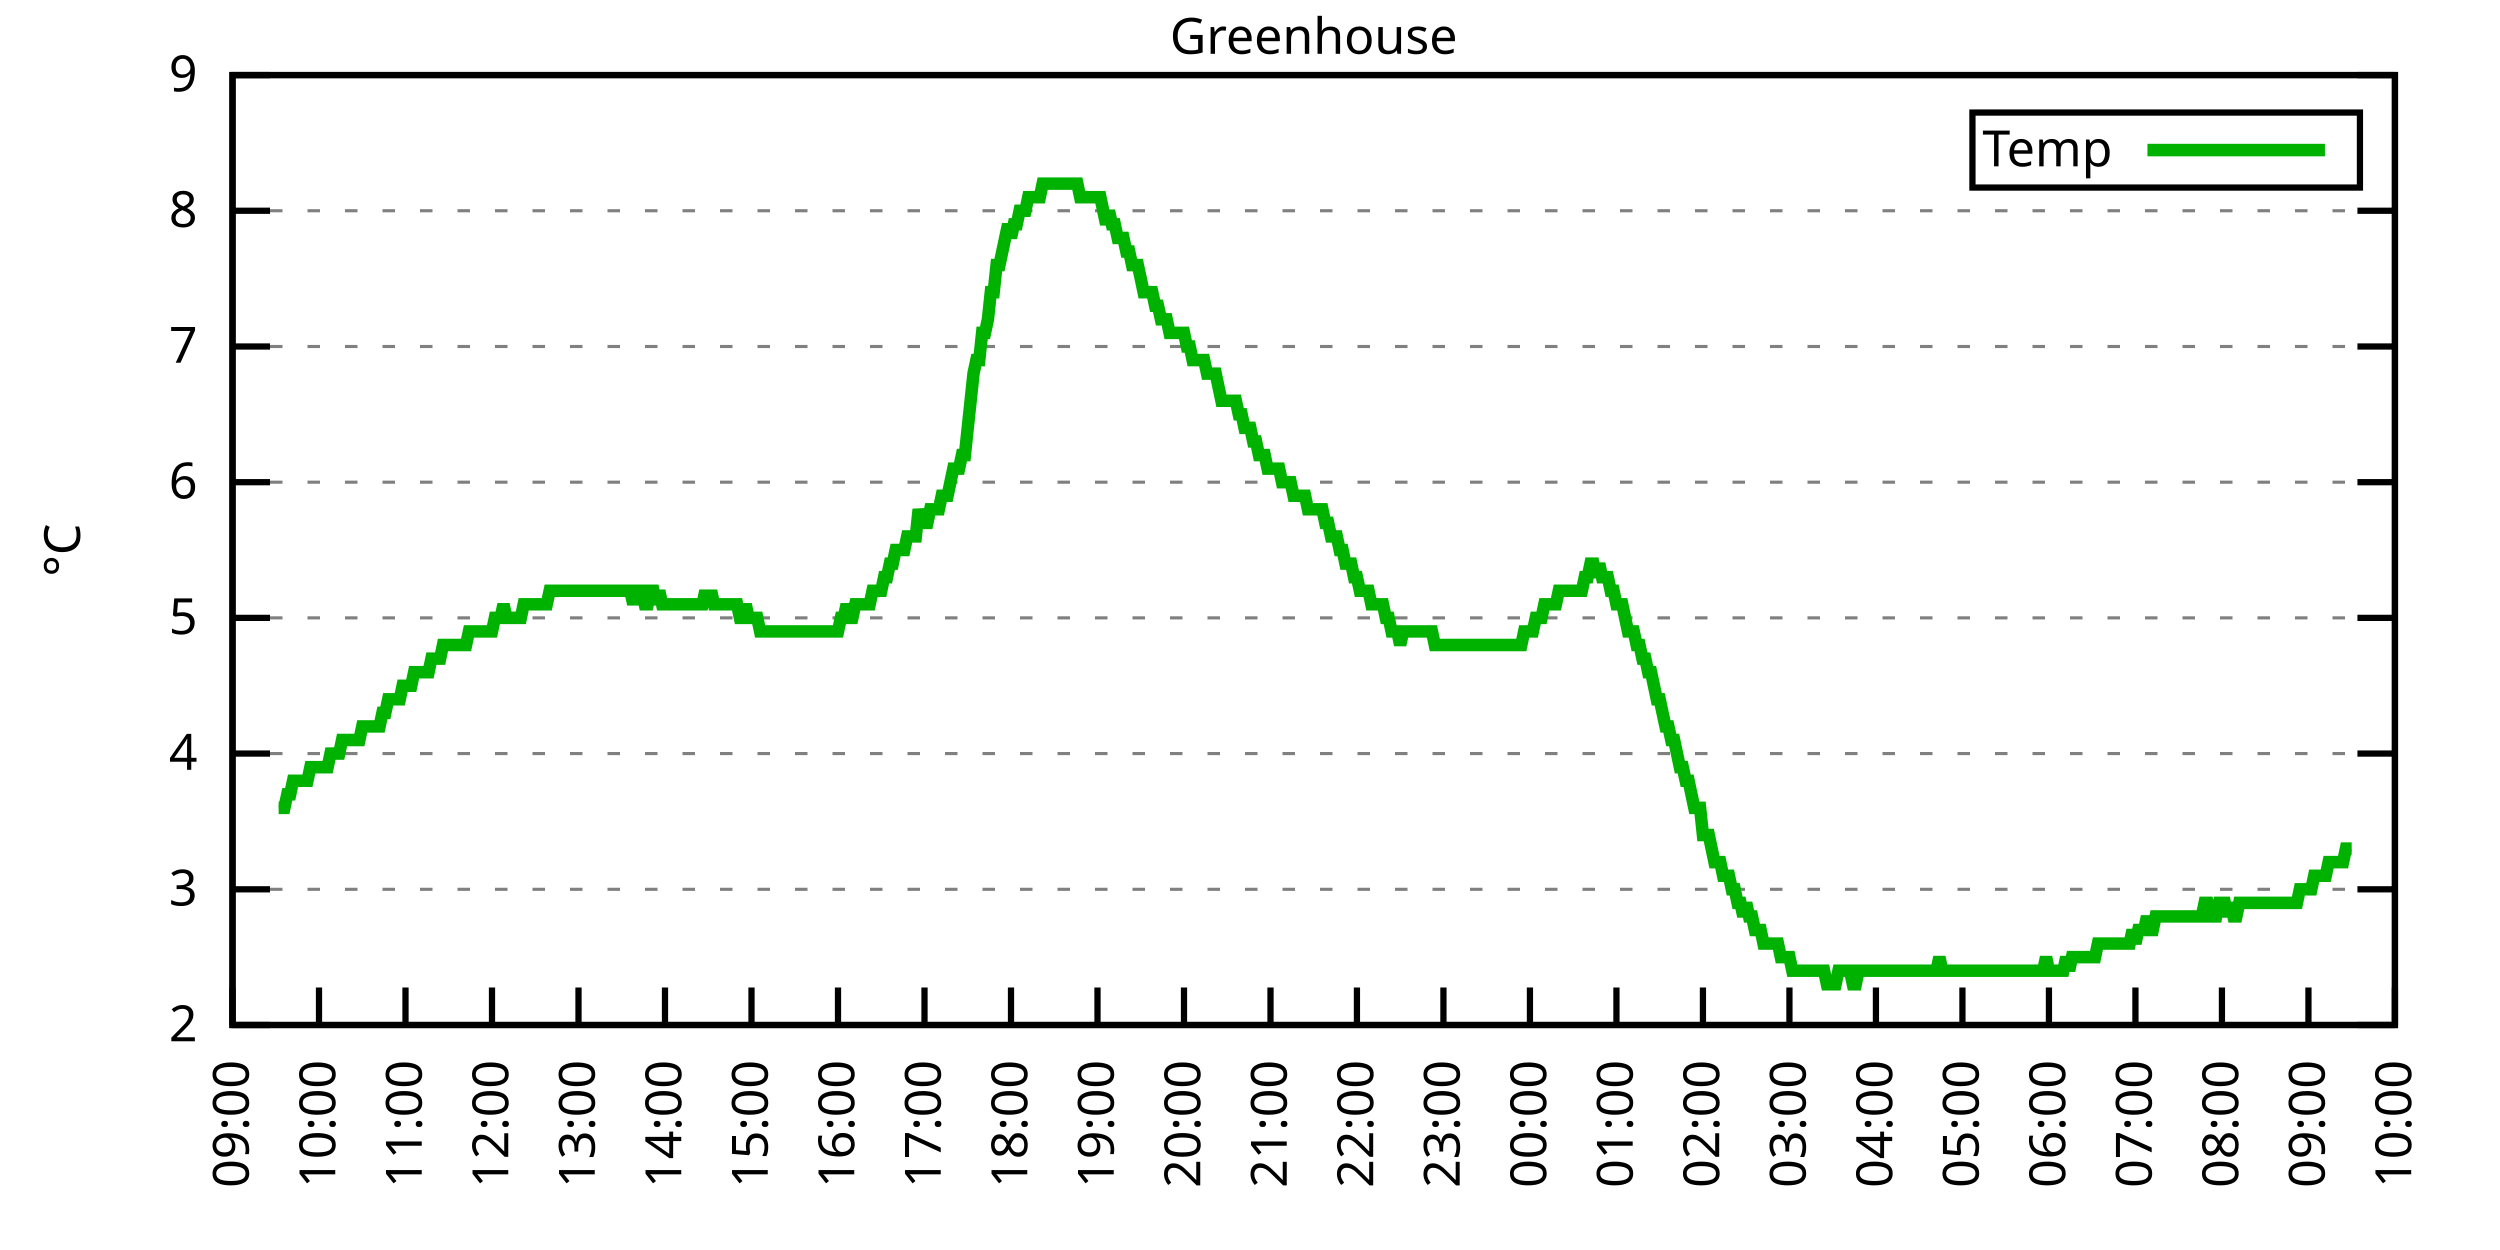
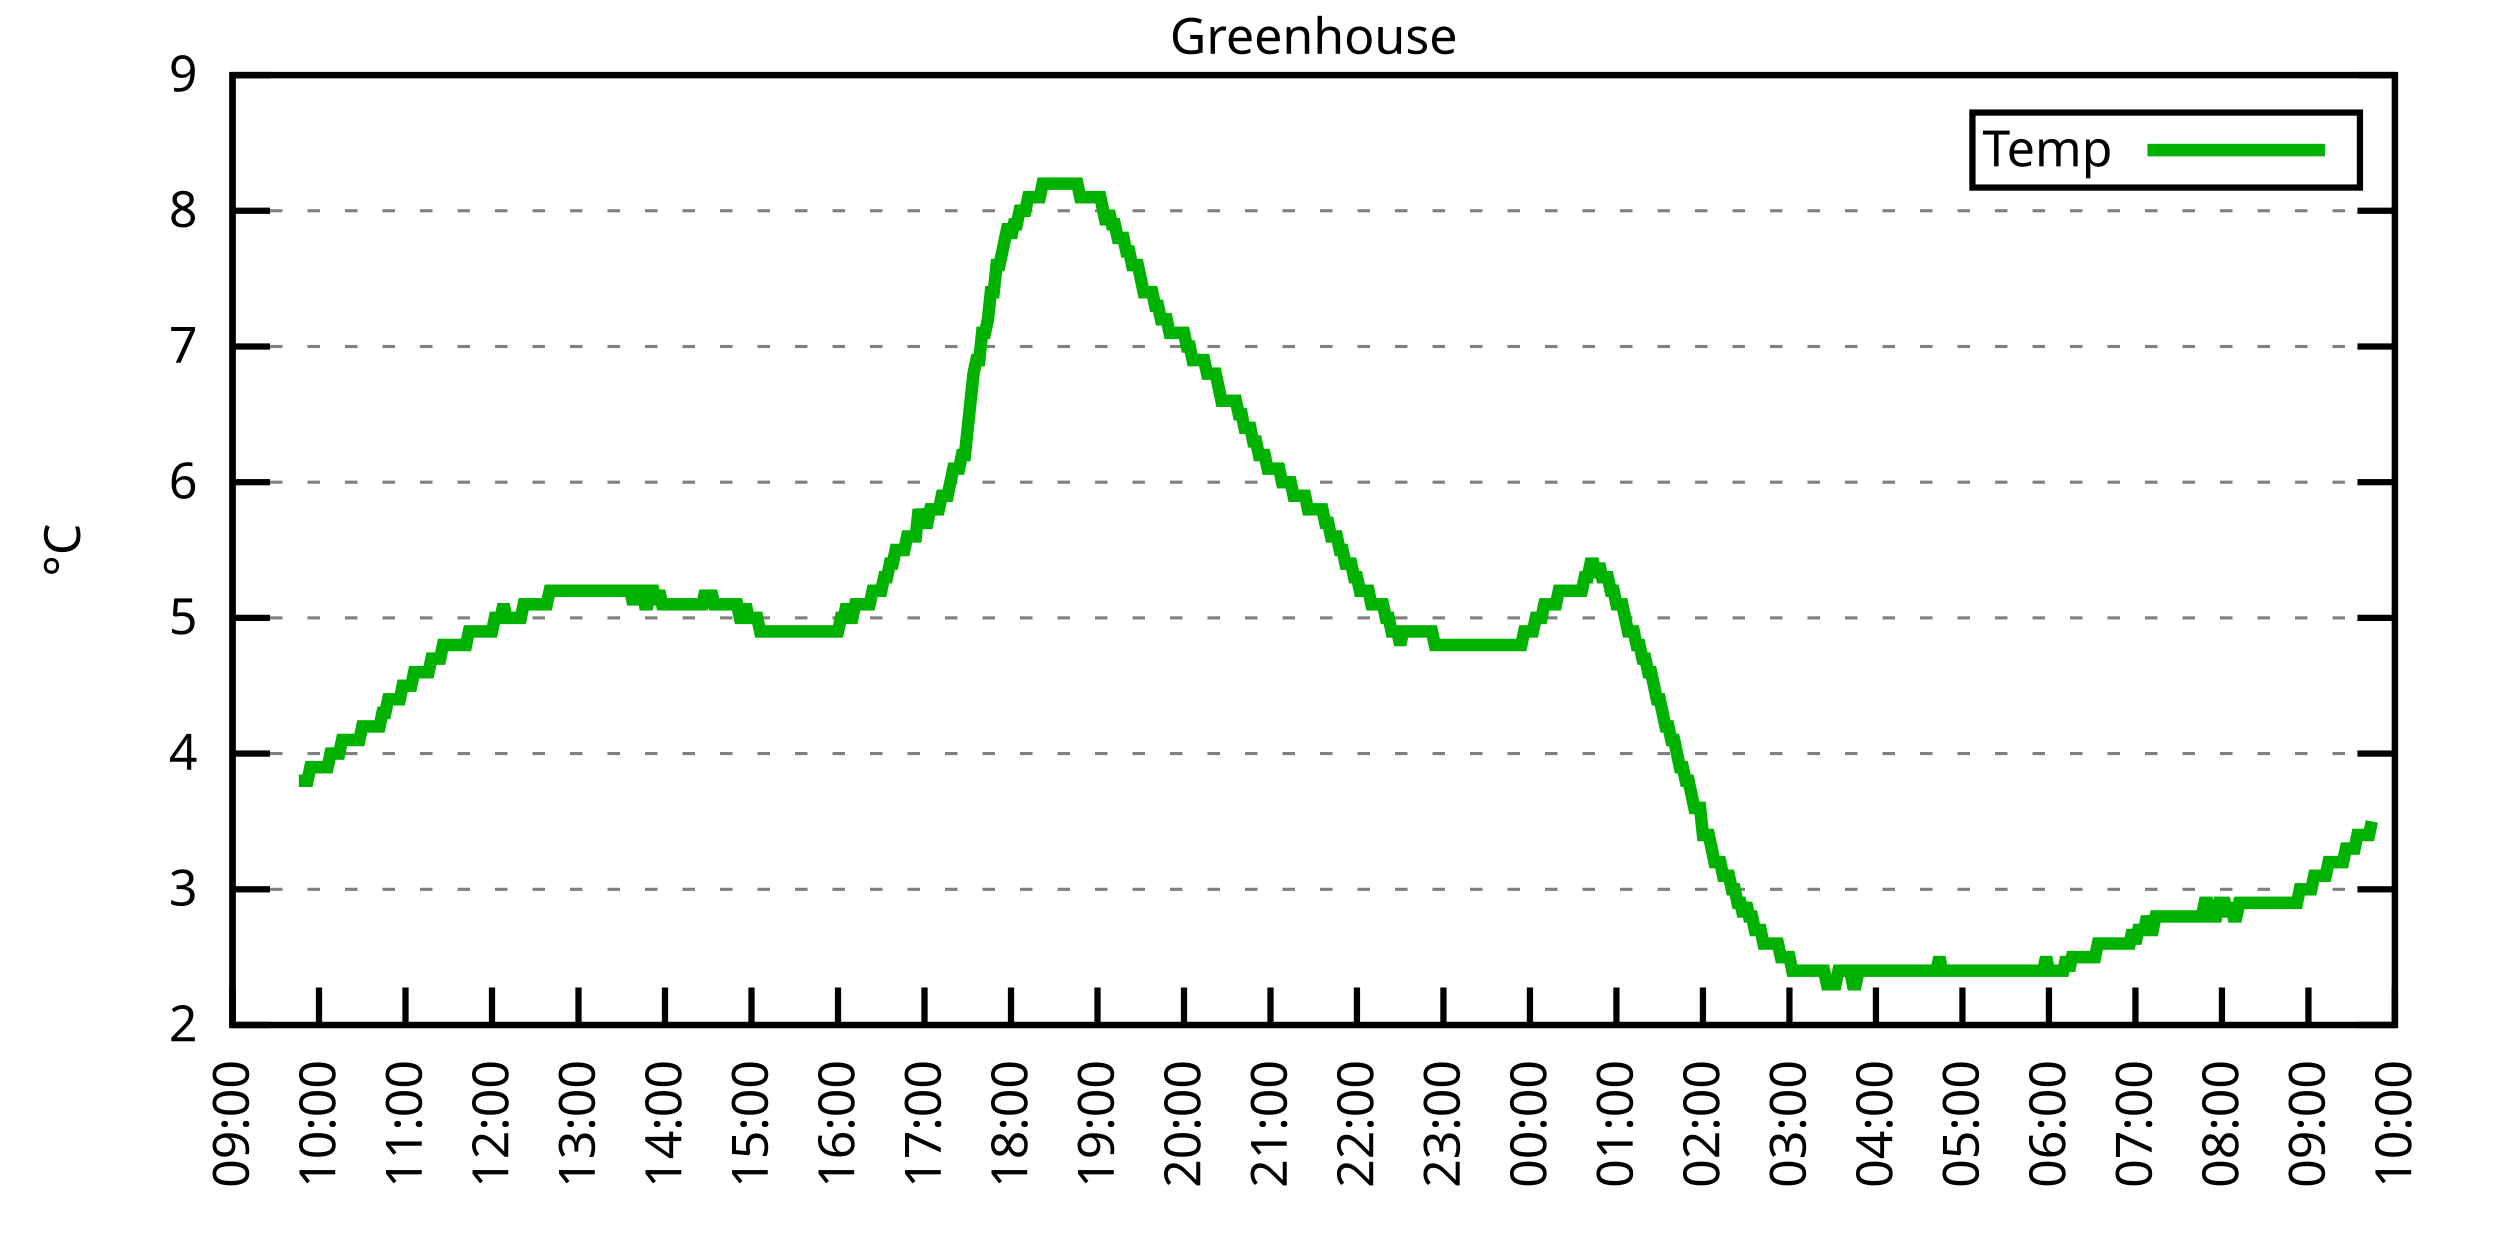
<svg xmlns="http://www.w3.org/2000/svg" xmlns:xlink="http://www.w3.org/1999/xlink" width="400" height="200" viewBox="0 0 400 200">
  <g id="gnuplot_canvas">
    <rect x="0" y="0" width="400" height="200" fill="none" />
    <defs>
      <circle id="gpDot" r="0.5" stroke-width="0.5" stroke="currentColor" />
      <path id="gpPt0" stroke-width="0.333" stroke="currentColor" d="M-1,0 h2 M0,-1 v2" />
      <path id="gpPt1" stroke-width="0.333" stroke="currentColor" d="M-1,-1 L1,1 M1,-1 L-1,1" />
      <path id="gpPt2" stroke-width="0.333" stroke="currentColor" d="M-1,0 L1,0 M0,-1 L0,1 M-1,-1 L1,1 M-1,1 L1,-1" />
      <rect id="gpPt3" stroke-width="0.333" stroke="currentColor" x="-1" y="-1" width="2" height="2" />
      <rect id="gpPt4" stroke-width="0.333" stroke="currentColor" fill="currentColor" x="-1" y="-1" width="2" height="2" />
      <circle id="gpPt5" stroke-width="0.333" stroke="currentColor" cx="0" cy="0" r="1" />
      <use xlink:href="#gpPt5" id="gpPt6" fill="currentColor" stroke="none" />
      <path id="gpPt7" stroke-width="0.333" stroke="currentColor" d="M0,-1.33 L-1.33,0.67 L1.33,0.67 z" />
      <use xlink:href="#gpPt7" id="gpPt8" fill="currentColor" stroke="none" />
      <use xlink:href="#gpPt7" id="gpPt9" stroke="currentColor" transform="rotate(180)" />
      <use xlink:href="#gpPt9" id="gpPt10" fill="currentColor" stroke="none" />
      <use xlink:href="#gpPt3" id="gpPt11" stroke="currentColor" transform="rotate(45)" />
      <use xlink:href="#gpPt11" id="gpPt12" fill="currentColor" stroke="none" />
      <path id="gpPt13" stroke-width="0.333" stroke="currentColor" d="M0,1.330 L1.265,0.411 L0.782,-1.067 L-0.782,-1.076 L-1.265,0.411 z" />
      <use xlink:href="#gpPt13" id="gpPt14" fill="currentColor" stroke="none" />
      <filter id="textbox" filterUnits="objectBoundingBox" x="0" y="0" height="1" width="1">
        <feFlood flood-color="white" flood-opacity="1" result="bgnd" />
        <feComposite in="SourceGraphic" in2="bgnd" operator="atop" />
      </filter>
      <filter id="greybox" filterUnits="objectBoundingBox" x="0" y="0" height="1" width="1">
        <feFlood flood-color="lightgrey" flood-opacity="1" result="grey" />
        <feComposite in="SourceGraphic" in2="grey" operator="atop" />
      </filter>
    </defs>
    <g fill="none" color="white" stroke="currentColor" stroke-width="1.00" stroke-linecap="butt" stroke-linejoin="miter">
</g>
    <g fill="none" color="black" stroke="currentColor" stroke-width="1.00" stroke-linecap="butt" stroke-linejoin="miter">
      <g stroke="none" shape-rendering="crispEdges">
        <polygon fill="rgb(255, 255, 255)" points="37.20,164.00 383.18,164.00 383.18,12.02 37.20,12.02 " />
      </g>
    </g>
    <g fill="none" color="black" stroke="currentColor" stroke-width="1.00" stroke-linecap="butt" stroke-linejoin="miter">
</g>
    <g fill="none" color="black" stroke="black" stroke-width="0.50" stroke-linecap="butt" stroke-linejoin="miter">
</g>
    <g fill="none" color="gray" stroke="currentColor" stroke-width="0.50" stroke-linecap="butt" stroke-linejoin="miter">
      <path stroke="gray" stroke-dasharray="2,4" class="gridline" d="M37.20,164.00 L383.19,164.00  " />
    </g>
    <g fill="none" color="gray" stroke="gray" stroke-width="1.00" stroke-linecap="butt" stroke-linejoin="miter">
</g>
    <g fill="none" color="black" stroke="currentColor" stroke-width="1.00" stroke-linecap="butt" stroke-linejoin="miter">
      <path stroke="black" d="M37.20,164.00 L43.20,164.00 M383.19,164.00 L377.19,164.00  " />
      <g transform="translate(31.60,166.60)" stroke="none" fill="black" font-family="Sans" font-size="8.00" text-anchor="end">
        <text>
          <tspan font-family="Sans"> 2</tspan>
        </text>
      </g>
    </g>
    <g fill="none" color="black" stroke="currentColor" stroke-width="1.00" stroke-linecap="butt" stroke-linejoin="miter">
</g>
    <g fill="none" color="black" stroke="black" stroke-width="0.50" stroke-linecap="butt" stroke-linejoin="miter">
</g>
    <g fill="none" color="gray" stroke="currentColor" stroke-width="0.50" stroke-linecap="butt" stroke-linejoin="miter">
      <path stroke="gray" stroke-dasharray="2,4" class="gridline" d="M37.20,142.29 L383.19,142.29  " />
    </g>
    <g fill="none" color="gray" stroke="gray" stroke-width="1.00" stroke-linecap="butt" stroke-linejoin="miter">
</g>
    <g fill="none" color="black" stroke="currentColor" stroke-width="1.00" stroke-linecap="butt" stroke-linejoin="miter">
      <path stroke="black" d="M37.20,142.29 L43.20,142.29 M383.19,142.29 L377.19,142.29  " />
      <g transform="translate(31.60,144.89)" stroke="none" fill="black" font-family="Sans" font-size="8.00" text-anchor="end">
        <text>
          <tspan font-family="Sans"> 3</tspan>
        </text>
      </g>
    </g>
    <g fill="none" color="black" stroke="currentColor" stroke-width="1.00" stroke-linecap="butt" stroke-linejoin="miter">
</g>
    <g fill="none" color="black" stroke="black" stroke-width="0.50" stroke-linecap="butt" stroke-linejoin="miter">
</g>
    <g fill="none" color="gray" stroke="currentColor" stroke-width="0.50" stroke-linecap="butt" stroke-linejoin="miter">
      <path stroke="gray" stroke-dasharray="2,4" class="gridline" d="M37.20,120.57 L383.19,120.57  " />
    </g>
    <g fill="none" color="gray" stroke="gray" stroke-width="1.00" stroke-linecap="butt" stroke-linejoin="miter">
</g>
    <g fill="none" color="black" stroke="currentColor" stroke-width="1.00" stroke-linecap="butt" stroke-linejoin="miter">
      <path stroke="black" d="M37.20,120.57 L43.20,120.57 M383.19,120.57 L377.19,120.57  " />
      <g transform="translate(31.60,123.17)" stroke="none" fill="black" font-family="Sans" font-size="8.00" text-anchor="end">
        <text>
          <tspan font-family="Sans"> 4</tspan>
        </text>
      </g>
    </g>
    <g fill="none" color="black" stroke="currentColor" stroke-width="1.00" stroke-linecap="butt" stroke-linejoin="miter">
</g>
    <g fill="none" color="black" stroke="black" stroke-width="0.50" stroke-linecap="butt" stroke-linejoin="miter">
</g>
    <g fill="none" color="gray" stroke="currentColor" stroke-width="0.50" stroke-linecap="butt" stroke-linejoin="miter">
      <path stroke="gray" stroke-dasharray="2,4" class="gridline" d="M37.20,98.86 L383.19,98.86  " />
    </g>
    <g fill="none" color="gray" stroke="gray" stroke-width="1.00" stroke-linecap="butt" stroke-linejoin="miter">
</g>
    <g fill="none" color="black" stroke="currentColor" stroke-width="1.00" stroke-linecap="butt" stroke-linejoin="miter">
      <path stroke="black" d="M37.20,98.86 L43.20,98.86 M383.19,98.86 L377.19,98.86  " />
      <g transform="translate(31.60,101.46)" stroke="none" fill="black" font-family="Sans" font-size="8.00" text-anchor="end">
        <text>
          <tspan font-family="Sans"> 5</tspan>
        </text>
      </g>
    </g>
    <g fill="none" color="black" stroke="currentColor" stroke-width="1.00" stroke-linecap="butt" stroke-linejoin="miter">
</g>
    <g fill="none" color="black" stroke="black" stroke-width="0.50" stroke-linecap="butt" stroke-linejoin="miter">
</g>
    <g fill="none" color="gray" stroke="currentColor" stroke-width="0.50" stroke-linecap="butt" stroke-linejoin="miter">
      <path stroke="gray" stroke-dasharray="2,4" class="gridline" d="M37.20,77.15 L383.19,77.15  " />
    </g>
    <g fill="none" color="gray" stroke="gray" stroke-width="1.00" stroke-linecap="butt" stroke-linejoin="miter">
</g>
    <g fill="none" color="black" stroke="currentColor" stroke-width="1.00" stroke-linecap="butt" stroke-linejoin="miter">
      <path stroke="black" d="M37.20,77.15 L43.20,77.15 M383.19,77.15 L377.19,77.15  " />
      <g transform="translate(31.60,79.75)" stroke="none" fill="black" font-family="Sans" font-size="8.00" text-anchor="end">
        <text>
          <tspan font-family="Sans"> 6</tspan>
        </text>
      </g>
    </g>
    <g fill="none" color="black" stroke="currentColor" stroke-width="1.00" stroke-linecap="butt" stroke-linejoin="miter">
</g>
    <g fill="none" color="black" stroke="black" stroke-width="0.50" stroke-linecap="butt" stroke-linejoin="miter">
</g>
    <g fill="none" color="gray" stroke="currentColor" stroke-width="0.50" stroke-linecap="butt" stroke-linejoin="miter">
      <path stroke="gray" stroke-dasharray="2,4" class="gridline" d="M37.20,55.44 L383.19,55.44  " />
    </g>
    <g fill="none" color="gray" stroke="gray" stroke-width="1.00" stroke-linecap="butt" stroke-linejoin="miter">
</g>
    <g fill="none" color="black" stroke="currentColor" stroke-width="1.00" stroke-linecap="butt" stroke-linejoin="miter">
      <path stroke="black" d="M37.20,55.44 L43.20,55.44 M383.19,55.44 L377.19,55.44  " />
      <g transform="translate(31.60,58.04)" stroke="none" fill="black" font-family="Sans" font-size="8.00" text-anchor="end">
        <text>
          <tspan font-family="Sans"> 7</tspan>
        </text>
      </g>
    </g>
    <g fill="none" color="black" stroke="currentColor" stroke-width="1.00" stroke-linecap="butt" stroke-linejoin="miter">
</g>
    <g fill="none" color="black" stroke="black" stroke-width="0.50" stroke-linecap="butt" stroke-linejoin="miter">
</g>
    <g fill="none" color="gray" stroke="currentColor" stroke-width="0.50" stroke-linecap="butt" stroke-linejoin="miter">
      <path stroke="gray" stroke-dasharray="2,4" class="gridline" d="M37.20,33.72 L383.19,33.72  " />
    </g>
    <g fill="none" color="gray" stroke="gray" stroke-width="1.00" stroke-linecap="butt" stroke-linejoin="miter">
</g>
    <g fill="none" color="black" stroke="currentColor" stroke-width="1.00" stroke-linecap="butt" stroke-linejoin="miter">
      <path stroke="black" d="M37.20,33.72 L43.20,33.72 M383.19,33.72 L377.19,33.72  " />
      <g transform="translate(31.60,36.32)" stroke="none" fill="black" font-family="Sans" font-size="8.00" text-anchor="end">
        <text>
          <tspan font-family="Sans"> 8</tspan>
        </text>
      </g>
    </g>
    <g fill="none" color="black" stroke="currentColor" stroke-width="1.00" stroke-linecap="butt" stroke-linejoin="miter">
</g>
    <g fill="none" color="black" stroke="black" stroke-width="0.50" stroke-linecap="butt" stroke-linejoin="miter">
</g>
    <g fill="none" color="gray" stroke="currentColor" stroke-width="0.50" stroke-linecap="butt" stroke-linejoin="miter">
      <path stroke="gray" stroke-dasharray="2,4" class="gridline" d="M37.20,12.01 L383.19,12.01  " />
    </g>
    <g fill="none" color="gray" stroke="gray" stroke-width="1.00" stroke-linecap="butt" stroke-linejoin="miter">
</g>
    <g fill="none" color="black" stroke="currentColor" stroke-width="1.00" stroke-linecap="butt" stroke-linejoin="miter">
      <path stroke="black" d="M37.20,12.01 L43.20,12.01 M383.19,12.01 L377.19,12.01  " />
      <g transform="translate(31.60,14.61)" stroke="none" fill="black" font-family="Sans" font-size="8.00" text-anchor="end">
        <text>
          <tspan font-family="Sans"> 9</tspan>
        </text>
      </g>
    </g>
    <g fill="none" color="black" stroke="currentColor" stroke-width="1.00" stroke-linecap="butt" stroke-linejoin="miter">
      <path stroke="black" d="M37.20,164.00 L37.20,158.00  " />
      <g transform="translate(39.80,169.60) rotate(270.00)" stroke="none" fill="black" font-family="Sans" font-size="8.00" text-anchor="end">
        <text>
          <tspan font-family="Sans">09:00</tspan>
        </text>
      </g>
    </g>
    <g fill="none" color="black" stroke="currentColor" stroke-width="1.00" stroke-linecap="butt" stroke-linejoin="miter">
      <path stroke="black" d="M51.04,164.00 L51.04,158.00  " />
      <g transform="translate(53.64,169.60) rotate(270.00)" stroke="none" fill="black" font-family="Sans" font-size="8.00" text-anchor="end">
        <text>
          <tspan font-family="Sans">10:00</tspan>
        </text>
      </g>
    </g>
    <g fill="none" color="black" stroke="currentColor" stroke-width="1.00" stroke-linecap="butt" stroke-linejoin="miter">
      <path stroke="black" d="M64.88,164.00 L64.88,158.00  " />
      <g transform="translate(67.48,169.60) rotate(270.00)" stroke="none" fill="black" font-family="Sans" font-size="8.00" text-anchor="end">
        <text>
          <tspan font-family="Sans">11:00</tspan>
        </text>
      </g>
    </g>
    <g fill="none" color="black" stroke="currentColor" stroke-width="1.00" stroke-linecap="butt" stroke-linejoin="miter">
      <path stroke="black" d="M78.72,164.00 L78.72,158.00  " />
      <g transform="translate(81.32,169.60) rotate(270.00)" stroke="none" fill="black" font-family="Sans" font-size="8.00" text-anchor="end">
        <text>
          <tspan font-family="Sans">12:00</tspan>
        </text>
      </g>
    </g>
    <g fill="none" color="black" stroke="currentColor" stroke-width="1.00" stroke-linecap="butt" stroke-linejoin="miter">
      <path stroke="black" d="M92.56,164.00 L92.56,158.00  " />
      <g transform="translate(95.16,169.60) rotate(270.00)" stroke="none" fill="black" font-family="Sans" font-size="8.00" text-anchor="end">
        <text>
          <tspan font-family="Sans">13:00</tspan>
        </text>
      </g>
    </g>
    <g fill="none" color="black" stroke="currentColor" stroke-width="1.00" stroke-linecap="butt" stroke-linejoin="miter">
      <path stroke="black" d="M106.40,164.00 L106.40,158.00  " />
      <g transform="translate(109.00,169.60) rotate(270.00)" stroke="none" fill="black" font-family="Sans" font-size="8.00" text-anchor="end">
        <text>
          <tspan font-family="Sans">14:00</tspan>
        </text>
      </g>
    </g>
    <g fill="none" color="black" stroke="currentColor" stroke-width="1.00" stroke-linecap="butt" stroke-linejoin="miter">
      <path stroke="black" d="M120.24,164.00 L120.24,158.00  " />
      <g transform="translate(122.84,169.60) rotate(270.00)" stroke="none" fill="black" font-family="Sans" font-size="8.00" text-anchor="end">
        <text>
          <tspan font-family="Sans">15:00</tspan>
        </text>
      </g>
    </g>
    <g fill="none" color="black" stroke="currentColor" stroke-width="1.00" stroke-linecap="butt" stroke-linejoin="miter">
      <path stroke="black" d="M134.08,164.00 L134.08,158.00  " />
      <g transform="translate(136.68,169.60) rotate(270.00)" stroke="none" fill="black" font-family="Sans" font-size="8.00" text-anchor="end">
        <text>
          <tspan font-family="Sans">16:00</tspan>
        </text>
      </g>
    </g>
    <g fill="none" color="black" stroke="currentColor" stroke-width="1.00" stroke-linecap="butt" stroke-linejoin="miter">
      <path stroke="black" d="M147.92,164.00 L147.92,158.00  " />
      <g transform="translate(150.52,169.60) rotate(270.00)" stroke="none" fill="black" font-family="Sans" font-size="8.00" text-anchor="end">
        <text>
          <tspan font-family="Sans">17:00</tspan>
        </text>
      </g>
    </g>
    <g fill="none" color="black" stroke="currentColor" stroke-width="1.00" stroke-linecap="butt" stroke-linejoin="miter">
      <path stroke="black" d="M161.76,164.00 L161.76,158.00  " />
      <g transform="translate(164.36,169.60) rotate(270.00)" stroke="none" fill="black" font-family="Sans" font-size="8.00" text-anchor="end">
        <text>
          <tspan font-family="Sans">18:00</tspan>
        </text>
      </g>
    </g>
    <g fill="none" color="black" stroke="currentColor" stroke-width="1.00" stroke-linecap="butt" stroke-linejoin="miter">
      <path stroke="black" d="M175.60,164.00 L175.60,158.00  " />
      <g transform="translate(178.20,169.60) rotate(270.00)" stroke="none" fill="black" font-family="Sans" font-size="8.00" text-anchor="end">
        <text>
          <tspan font-family="Sans">19:00</tspan>
        </text>
      </g>
    </g>
    <g fill="none" color="black" stroke="currentColor" stroke-width="1.00" stroke-linecap="butt" stroke-linejoin="miter">
      <path stroke="black" d="M189.44,164.00 L189.44,158.00  " />
      <g transform="translate(192.04,169.60) rotate(270.00)" stroke="none" fill="black" font-family="Sans" font-size="8.00" text-anchor="end">
        <text>
          <tspan font-family="Sans">20:00</tspan>
        </text>
      </g>
    </g>
    <g fill="none" color="black" stroke="currentColor" stroke-width="1.00" stroke-linecap="butt" stroke-linejoin="miter">
      <path stroke="black" d="M203.28,164.00 L203.28,158.00  " />
      <g transform="translate(205.88,169.60) rotate(270.00)" stroke="none" fill="black" font-family="Sans" font-size="8.00" text-anchor="end">
        <text>
          <tspan font-family="Sans">21:00</tspan>
        </text>
      </g>
    </g>
    <g fill="none" color="black" stroke="currentColor" stroke-width="1.00" stroke-linecap="butt" stroke-linejoin="miter">
      <path stroke="black" d="M217.11,164.00 L217.11,158.00  " />
      <g transform="translate(219.71,169.60) rotate(270.00)" stroke="none" fill="black" font-family="Sans" font-size="8.00" text-anchor="end">
        <text>
          <tspan font-family="Sans">22:00</tspan>
        </text>
      </g>
    </g>
    <g fill="none" color="black" stroke="currentColor" stroke-width="1.00" stroke-linecap="butt" stroke-linejoin="miter">
      <path stroke="black" d="M230.95,164.00 L230.95,158.00  " />
      <g transform="translate(233.55,169.60) rotate(270.00)" stroke="none" fill="black" font-family="Sans" font-size="8.00" text-anchor="end">
        <text>
          <tspan font-family="Sans">23:00</tspan>
        </text>
      </g>
    </g>
    <g fill="none" color="black" stroke="currentColor" stroke-width="1.00" stroke-linecap="butt" stroke-linejoin="miter">
      <path stroke="black" d="M244.79,164.00 L244.79,158.00  " />
      <g transform="translate(247.39,169.60) rotate(270.00)" stroke="none" fill="black" font-family="Sans" font-size="8.00" text-anchor="end">
        <text>
          <tspan font-family="Sans">00:00</tspan>
        </text>
      </g>
    </g>
    <g fill="none" color="black" stroke="currentColor" stroke-width="1.00" stroke-linecap="butt" stroke-linejoin="miter">
      <path stroke="black" d="M258.63,164.00 L258.63,158.00  " />
      <g transform="translate(261.23,169.60) rotate(270.00)" stroke="none" fill="black" font-family="Sans" font-size="8.00" text-anchor="end">
        <text>
          <tspan font-family="Sans">01:00</tspan>
        </text>
      </g>
    </g>
    <g fill="none" color="black" stroke="currentColor" stroke-width="1.00" stroke-linecap="butt" stroke-linejoin="miter">
      <path stroke="black" d="M272.47,164.00 L272.47,158.00  " />
      <g transform="translate(275.07,169.60) rotate(270.00)" stroke="none" fill="black" font-family="Sans" font-size="8.00" text-anchor="end">
        <text>
          <tspan font-family="Sans">02:00</tspan>
        </text>
      </g>
    </g>
    <g fill="none" color="black" stroke="currentColor" stroke-width="1.00" stroke-linecap="butt" stroke-linejoin="miter">
      <path stroke="black" d="M286.31,164.00 L286.31,158.00  " />
      <g transform="translate(288.91,169.60) rotate(270.00)" stroke="none" fill="black" font-family="Sans" font-size="8.00" text-anchor="end">
        <text>
          <tspan font-family="Sans">03:00</tspan>
        </text>
      </g>
    </g>
    <g fill="none" color="black" stroke="currentColor" stroke-width="1.00" stroke-linecap="butt" stroke-linejoin="miter">
      <path stroke="black" d="M300.15,164.00 L300.15,158.00  " />
      <g transform="translate(302.75,169.60) rotate(270.00)" stroke="none" fill="black" font-family="Sans" font-size="8.00" text-anchor="end">
        <text>
          <tspan font-family="Sans">04:00</tspan>
        </text>
      </g>
    </g>
    <g fill="none" color="black" stroke="currentColor" stroke-width="1.00" stroke-linecap="butt" stroke-linejoin="miter">
      <path stroke="black" d="M313.99,164.00 L313.99,158.00  " />
      <g transform="translate(316.59,169.60) rotate(270.00)" stroke="none" fill="black" font-family="Sans" font-size="8.00" text-anchor="end">
        <text>
          <tspan font-family="Sans">05:00</tspan>
        </text>
      </g>
    </g>
    <g fill="none" color="black" stroke="currentColor" stroke-width="1.00" stroke-linecap="butt" stroke-linejoin="miter">
      <path stroke="black" d="M327.83,164.00 L327.83,158.00  " />
      <g transform="translate(330.43,169.60) rotate(270.00)" stroke="none" fill="black" font-family="Sans" font-size="8.00" text-anchor="end">
        <text>
          <tspan font-family="Sans">06:00</tspan>
        </text>
      </g>
    </g>
    <g fill="none" color="black" stroke="currentColor" stroke-width="1.00" stroke-linecap="butt" stroke-linejoin="miter">
      <path stroke="black" d="M341.67,164.00 L341.67,158.00  " />
      <g transform="translate(344.27,169.60) rotate(270.00)" stroke="none" fill="black" font-family="Sans" font-size="8.00" text-anchor="end">
        <text>
          <tspan font-family="Sans">07:00</tspan>
        </text>
      </g>
    </g>
    <g fill="none" color="black" stroke="currentColor" stroke-width="1.00" stroke-linecap="butt" stroke-linejoin="miter">
      <path stroke="black" d="M355.51,164.00 L355.51,158.00  " />
      <g transform="translate(358.11,169.60) rotate(270.00)" stroke="none" fill="black" font-family="Sans" font-size="8.00" text-anchor="end">
        <text>
          <tspan font-family="Sans">08:00</tspan>
        </text>
      </g>
    </g>
    <g fill="none" color="black" stroke="currentColor" stroke-width="1.00" stroke-linecap="butt" stroke-linejoin="miter">
      <path stroke="black" d="M369.35,164.00 L369.35,158.00  " />
      <g transform="translate(371.95,169.60) rotate(270.00)" stroke="none" fill="black" font-family="Sans" font-size="8.00" text-anchor="end">
        <text>
          <tspan font-family="Sans">09:00</tspan>
        </text>
      </g>
    </g>
    <g fill="none" color="black" stroke="currentColor" stroke-width="1.00" stroke-linecap="butt" stroke-linejoin="miter">
      <path stroke="black" d="M383.19,164.00 L383.19,158.00  " />
      <g transform="translate(385.79,169.60) rotate(270.00)" stroke="none" fill="black" font-family="Sans" font-size="8.00" text-anchor="end">
        <text>
          <tspan font-family="Sans">10:00</tspan>
        </text>
      </g>
    </g>
    <g fill="none" color="black" stroke="currentColor" stroke-width="1.00" stroke-linecap="butt" stroke-linejoin="miter">
</g>
    <g fill="none" color="black" stroke="currentColor" stroke-width="1.00" stroke-linecap="butt" stroke-linejoin="miter">
      <path stroke="black" d="M37.20,12.01 L37.20,164.00 L383.19,164.00 L383.19,12.01 L37.20,12.01 Z  " />
    </g>
    <g fill="none" color="black" stroke="currentColor" stroke-width="1.00" stroke-linecap="butt" stroke-linejoin="miter">
</g>
    <g fill="none" color="black" stroke="currentColor" stroke-width="1.00" stroke-linecap="butt" stroke-linejoin="miter">
      <path stroke="black" d="M315.59,30.01 L315.59,18.01 L377.59,18.01 L377.59,30.01 L315.59,30.01 Z  " />
    </g>
    <g id="Greenhouse_plot_1">
      <g fill="none" color="white" stroke="black" stroke-width="2.00" stroke-linecap="butt" stroke-linejoin="miter">
</g>
      <g fill="none" color="black" stroke="currentColor" stroke-width="2.00" stroke-linecap="butt" stroke-linejoin="miter">
        <g transform="translate(337.99,26.61)" stroke="none" fill="black" font-family="Sans" font-size="8.00" text-anchor="end">
          <text>
            <tspan font-family="Sans">Temp</tspan>
          </text>
        </g>
      </g>
      <g fill="none" color="black" stroke="currentColor" stroke-width="2.00" stroke-linecap="butt" stroke-linejoin="miter">
-         <path stroke="rgb(  0, 178,   0)" d="M343.59,24.01 L371.99,24.01 M44.58,129.26 L45.04,129.26 L45.50,129.26 L45.97,127.09 L46.43,127.09 L46.89,124.92   L47.35,124.92 L47.81,124.92 L48.27,124.92 L48.73,124.92 L49.19,124.92 L49.66,122.75 L50.12,122.75 L50.58,122.75   L51.04,122.75 L51.50,122.75 L51.96,122.75 L52.42,122.75 L52.88,120.57 L53.35,120.57 L53.81,120.57 L54.27,120.57   L54.73,118.40 L55.19,118.40 L55.65,118.40 L56.11,118.40 L56.58,118.40 L57.04,118.40 L57.50,118.40 L57.96,116.23   L58.42,116.23 L58.88,116.23 L59.34,116.23 L59.80,116.23 L60.27,116.23 L60.73,116.23 L61.19,114.06 L61.65,114.06   L62.11,111.89 L62.57,111.89 L63.03,111.89 L63.50,111.89 L63.96,111.89 L64.42,109.72 L64.88,109.72 L65.34,109.72   L65.80,109.72 L66.26,107.55 L66.72,107.55 L67.19,107.55 L67.65,107.55 L68.11,107.55 L68.57,107.55 L69.03,105.38   L69.49,105.38 L69.95,105.38 L70.42,105.38 L70.88,103.20 L71.34,103.20 L71.80,103.20 L72.26,103.20 L72.72,103.20   L73.18,103.20 L73.64,103.20 L74.11,103.20 L74.57,103.20 L75.03,101.03 L75.49,101.03 L75.95,101.03 L76.41,101.03   L76.87,101.03 L77.33,101.03 L77.80,101.03 L78.26,101.03 L78.72,101.03 L79.18,98.86 L79.64,98.86 L80.10,98.86   L80.56,96.69 L81.03,98.86 L81.49,98.86 L81.95,98.86 L82.41,98.86 L82.87,98.86 L83.33,98.86 L83.79,96.69   L84.25,96.69 L84.72,96.69 L85.18,96.69 L85.64,96.69 L86.10,96.69 L86.56,96.69 L87.02,96.69 L87.48,96.69   L87.95,94.52 L88.41,94.52 L88.87,94.52 L89.33,94.52 L89.79,94.52 L90.25,94.52 L90.71,94.52 L91.17,94.52   L91.64,94.52 L92.10,94.52 L92.56,94.52 L93.02,94.52 L93.48,94.52 L93.94,94.52 L94.40,94.52 L94.87,94.52   L95.33,94.52 L95.79,94.52 L96.25,94.52 L96.71,94.52 L97.17,94.52 L97.63,94.52 L98.09,94.52 L98.56,94.52   L99.02,94.52 L99.48,94.52 L99.94,94.52 L100.40,94.52 L100.86,94.52 L101.32,96.69 L101.78,94.52 L102.25,94.52   L102.71,94.52 L103.17,96.69 L103.63,96.69 L104.09,94.52 L104.55,94.52 L105.01,96.69 L105.48,94.52 L105.94,96.69   L106.40,96.69 L106.86,96.69 L107.32,96.69 L107.78,96.69 L108.24,96.69 L108.70,96.69 L109.17,96.69 L109.63,96.69   L110.09,96.69 L110.55,96.69 L111.01,96.69 L111.47,96.69 L111.93,96.69 L112.40,96.69 L112.86,94.52 L113.32,96.69   L113.78,94.52 L114.24,96.69 L114.70,96.69 L115.16,96.69 L115.62,96.69 L116.09,96.69 L116.55,96.69 L117.01,96.69   L117.47,96.69 L117.93,96.69 L118.39,98.86 L118.85,98.86 L119.31,96.69 L119.78,98.86 L120.24,98.86 L120.70,98.86   L121.16,98.86 L121.62,101.03 L122.08,101.03 L122.54,101.03 L123.01,101.03 L123.47,101.03 L123.93,101.03 L124.39,101.03   L124.85,101.03 L125.31,101.03 L125.77,101.03 L126.23,101.03 L126.70,101.03 L127.16,101.03 L127.62,101.03 L128.08,101.03   L128.54,101.03 L129.00,101.03 L129.46,101.03 L129.93,101.03 L130.39,101.03 L130.85,101.03 L131.31,101.03 L131.77,101.03   L132.23,101.03 L132.69,101.03 L133.15,101.03 L133.62,101.03 L134.08,101.03 L134.54,98.86 L135.00,98.86 L135.46,96.69   L135.92,98.86 L136.38,98.86 L136.85,96.69 L137.31,96.69 L137.77,96.69 L138.23,96.69 L138.69,96.69 L139.15,96.69   L139.61,94.52 L140.07,94.52 L140.54,94.52 L141.00,94.52 L141.46,92.35 L141.92,92.35 L142.38,90.18 L142.84,90.18   L143.30,88.00 L143.76,88.00 L144.23,88.00 L144.69,88.00 L145.15,85.83 L145.61,85.83 L146.07,85.83 L146.53,85.83   L146.99,81.49 L147.46,83.66 L147.92,83.66 L148.38,83.66 L148.84,81.49 L149.30,81.49 L149.76,81.49 L150.22,81.49   L150.68,79.32 L151.15,79.32 L151.61,79.32 L152.07,77.15 L152.53,74.98 L152.99,74.98 L153.45,74.98 L153.91,72.81   L154.38,72.81 L154.84,68.46 L155.30,64.12 L155.76,59.78 L156.22,57.61 L156.68,57.61 L157.14,53.26 L157.60,53.26   L158.07,51.09 L158.53,46.75 L158.99,46.75 L159.45,42.41 L159.91,42.41 L160.37,40.24 L160.83,38.07 L161.30,35.89   L161.76,38.07 L162.22,35.89 L162.68,35.89 L163.14,33.72 L163.60,33.72 L164.06,33.72 L164.52,31.55 L164.99,31.55   L165.45,31.55 L165.91,31.55 L166.37,31.55 L166.83,29.38 L167.29,29.38 L167.75,29.38 L168.21,29.38 L168.68,29.38   L169.14,29.38 L169.60,29.38 L170.06,29.38 L170.52,29.38 L170.98,29.38 L171.44,29.38 L171.91,29.38 L172.37,29.38   L172.83,31.55 L173.29,31.55 L173.75,31.55 L174.21,31.55 L174.67,31.55 L175.13,31.55 L175.60,31.55 L176.06,31.55   L176.52,33.72 L176.98,35.89 L177.44,33.72 L177.90,35.89 L178.36,35.89 L178.83,38.07 L179.29,38.07 L179.75,38.07   L180.21,40.24 L180.67,40.24 L181.13,42.41 L181.59,42.41 L182.05,42.41 L182.52,44.58 L182.98,46.75 L183.44,46.75   L183.90,46.75 L184.36,46.75 L184.82,48.92 L185.28,48.92 L185.75,51.09 L186.21,51.09 L186.67,51.09 L187.13,53.26   L187.59,53.26 L188.05,53.26 L188.51,53.26 L188.97,53.26 L189.44,53.26 L189.90,55.44 L190.36,55.44 L190.82,57.61   L191.28,57.61 L191.74,57.61 L192.20,57.61 L192.66,57.61 L193.13,59.78 L193.59,59.78 L194.05,59.78 L194.51,59.78   L194.97,61.95 L195.43,64.12 L195.89,64.12 L196.36,64.12 L196.82,64.12 L197.28,64.12 L197.74,64.12 L198.20,66.29   L198.66,66.29 L199.12,68.46 L199.58,68.46 L200.05,68.46 L200.51,70.63 L200.97,70.63 L201.43,72.81 L201.89,72.81   L202.35,72.81 L202.81,74.98 L203.28,74.98 L203.74,74.98 L204.20,74.98 L204.66,74.98 L205.12,77.15 L205.58,77.15   L206.04,77.15 L206.50,77.15 L206.97,79.32 L207.43,79.32 L207.89,79.32 L208.35,79.32 L208.81,79.32 L209.27,81.49   L209.73,81.49 L210.20,81.49 L210.66,81.49 L211.12,81.49 L211.58,81.49 L212.04,83.66 L212.50,83.66 L212.96,85.83   L213.42,85.83 L213.89,85.83 L214.35,88.00 L214.81,88.00 L215.27,90.18 L215.73,90.18 L216.19,90.18 L216.65,92.35   L217.11,92.35 L217.58,94.52 L218.04,94.52 L218.50,94.52 L218.96,94.52 L219.42,96.69 L219.88,96.69 L220.34,96.69   L220.81,96.69 L221.27,96.69 L221.73,98.86 L222.19,98.86 L222.65,101.03 L223.11,101.03 L223.57,101.03 L224.03,103.20   L224.50,101.03 L224.96,101.03 L225.42,101.03 L225.88,101.03 L226.34,101.03 L226.80,101.03 L227.26,101.03 L227.73,101.03   L228.19,101.03 L228.65,101.03 L229.11,101.03 L229.57,103.20 L230.03,103.20 L230.49,103.20 L230.95,103.20 L231.42,103.20   L231.88,103.20 L232.34,103.20 L232.80,103.20 L233.26,103.20 L233.72,103.20 L234.18,103.20 L234.64,103.20 L235.11,103.20   L235.57,103.20 L236.03,103.20 L236.49,103.20 L236.95,103.20 L237.41,103.20 L237.87,103.20 L238.34,103.20 L238.80,103.20   L239.26,103.20 L239.72,103.20 L240.18,103.20 L240.64,103.20 L241.10,103.20 L241.56,103.20 L242.03,103.20 L242.49,103.20   L242.95,103.20 L243.41,103.20 L243.87,101.03 L244.33,101.03 L244.79,101.03 L245.26,101.03 L245.72,98.86 L246.18,98.86   L246.64,98.86 L247.10,96.69 L247.56,96.69 L248.02,96.69 L248.48,96.69 L248.95,96.69 L249.41,94.52 L249.87,94.52   L250.33,94.52 L250.79,94.52 L251.25,94.52 L251.71,94.52 L252.18,94.52 L252.64,94.52 L253.10,94.52 L253.56,92.35   L254.02,92.35 L254.48,90.18 L254.94,90.18 L255.40,92.35 L255.87,90.18 L256.33,92.35 L256.79,92.35 L257.25,92.35   L257.71,94.52 L258.17,94.52 L258.63,96.69 L259.09,96.69 L259.56,96.69 L260.02,98.86 L260.48,101.03 L260.94,101.03   L261.40,101.03 L261.86,103.20 L262.32,103.20 L262.79,105.38 L263.25,105.38 L263.71,107.55 L264.17,107.55 L264.63,109.72   L265.09,111.89 L265.55,111.89 L266.01,114.06 L266.48,116.23 L266.94,116.23 L267.40,118.40 L267.86,118.40 L268.32,120.57   L268.78,122.75 L269.24,122.75 L269.71,124.92 L270.17,124.92 L270.63,127.09 L271.09,129.26 L271.55,129.26 L272.01,129.26   L272.47,133.60 L272.93,133.60 L273.40,133.60 L273.86,135.77 L274.32,137.94 L274.78,137.94 L275.24,137.94 L275.70,140.12   L276.16,140.12 L276.63,140.12 L277.09,142.29 L277.55,142.29 L278.01,144.46 L278.47,144.46 L278.93,146.63 L279.39,144.46   L279.85,146.63 L280.32,146.63 L280.78,148.80 L281.24,148.80 L281.70,148.80 L282.16,150.97 L282.62,150.97 L283.08,150.97   L283.54,150.97 L284.01,150.97 L284.47,150.97 L284.93,153.14 L285.39,153.14 L285.85,153.14 L286.31,153.14 L286.77,155.31   L287.24,155.31 L287.70,155.31 L288.16,155.31 L288.62,155.31 L289.08,155.31 L289.54,155.31 L290.00,155.31 L290.46,155.31   L290.93,155.31 L291.39,155.31 L291.85,155.31 L292.31,157.49 L292.77,157.49 L293.23,157.49 L293.69,157.49 L294.16,155.31   L294.62,155.31 L295.08,155.31 L295.54,155.31 L296.00,155.31 L296.46,157.49 L296.92,157.49 L297.38,155.31 L297.85,155.31   L298.31,155.31 L298.77,155.31 L299.23,155.31 L299.69,155.31 L300.15,155.31 L300.61,155.31 L301.08,155.31 L301.54,155.31   L302.00,155.31 L302.46,155.31 L302.92,155.31 L303.38,155.31 L303.84,155.31 L304.30,155.31 L304.77,155.31 L305.23,155.31   L305.69,155.31 L306.15,155.31 L306.61,155.31 L307.07,155.31 L307.53,155.31 L307.99,155.31 L308.46,155.31 L308.92,155.31   L309.38,155.31 L309.84,155.31 L310.30,153.14 L310.76,155.31 L311.22,155.31 L311.69,155.31 L312.15,155.31 L312.61,155.31   L313.07,155.31 L313.53,155.31 L313.99,155.31 L314.45,155.31 L314.91,155.31 L315.38,155.31 L315.84,155.31 L316.30,155.31   L316.76,155.31 L317.22,155.31 L317.68,155.31 L318.14,155.31 L318.61,155.31 L319.07,155.31 L319.53,155.31 L319.99,155.31   L320.45,155.31 L320.91,155.31 L321.37,155.31 L321.83,155.31 L322.30,155.31 L322.76,155.31 L323.22,155.31 L323.68,155.31   L324.14,155.31 L324.60,155.31 L325.06,155.31 L325.53,155.31 L325.99,155.31 L326.45,155.31 L326.91,155.31 L327.37,153.14   L327.83,155.31 L328.29,155.31 L328.75,155.31 L329.22,155.31 L329.68,155.31 L330.14,155.31 L330.60,153.14 L331.06,155.31   L331.52,153.14 L331.98,153.14 L332.44,153.14 L332.91,153.14 L333.37,153.14 L333.83,153.14 L334.29,153.14 L334.75,153.14   L335.21,153.14 L335.67,150.97 L336.14,150.97 L336.60,150.97 L337.06,150.97 L337.52,150.97 L337.98,150.97 L338.44,150.97   L338.90,150.97 L339.36,150.97 L339.83,150.97 L340.29,150.97 L340.75,150.97 L341.21,148.80 L341.67,150.97 L342.13,148.80   L342.59,148.80 L343.06,148.80 L343.52,146.63 L343.98,148.80 L344.44,148.80 L344.90,146.63 L345.36,146.63 L345.82,146.63   L346.28,146.63 L346.75,146.63 L347.21,146.63 L347.67,146.63 L348.13,146.63 L348.59,146.63 L349.05,146.63 L349.51,146.63   L349.97,146.63 L350.44,146.63 L350.90,146.63 L351.36,146.63 L351.82,146.63 L352.28,146.63 L352.74,144.46 L353.20,144.46   L353.67,146.63 L354.13,146.63 L354.59,146.63 L355.05,144.46 L355.51,144.46 L355.97,144.46 L356.43,146.63 L356.89,144.46   L357.36,146.63 L357.82,146.63 L358.28,144.46 L358.74,144.46 L359.20,144.46 L359.66,144.46 L360.12,144.46 L360.59,144.46   L361.05,144.46 L361.51,144.46 L361.97,144.46 L362.43,144.46 L362.89,144.46 L363.35,144.46 L363.81,144.46 L364.28,144.46   L364.74,144.46 L365.20,144.46 L365.66,144.46 L366.12,144.46 L366.58,144.46 L367.04,144.46 L367.51,144.46 L367.97,142.29   L368.43,142.29 L368.89,142.29 L369.35,142.29 L369.81,142.29 L370.27,140.12 L370.73,140.12 L371.20,140.12 L371.66,140.12   L372.12,140.12 L372.58,137.94 L373.04,137.94 L373.50,137.94 L373.96,137.94 L374.42,137.94 L374.89,137.94 L375.35,135.77   L375.81,135.77 L376.27,135.77  " />
+         <path stroke="rgb(  0, 178,   0)" d="M343.59,24.01 L371.99,24.01 M47.81,124.92 L48.27,124.92 L48.73,124.92 L49.19,124.92 L49.66,122.75 L50.12,122.75   L50.58,122.75 L51.04,122.75 L51.50,122.75 L51.96,122.75 L52.42,122.75 L52.88,120.57 L53.35,120.57 L53.81,120.57   L54.27,120.57 L54.73,118.40 L55.19,118.40 L55.65,118.40 L56.11,118.40 L56.58,118.40 L57.04,118.40 L57.50,118.40   L57.96,116.23 L58.42,116.23 L58.88,116.23 L59.34,116.23 L59.80,116.23 L60.27,116.23 L60.73,116.23 L61.19,114.06   L61.65,114.06 L62.11,111.89 L62.57,111.89 L63.03,111.89 L63.50,111.89 L63.96,111.89 L64.42,109.72 L64.88,109.72   L65.34,109.72 L65.80,109.72 L66.26,107.55 L66.72,107.55 L67.19,107.55 L67.65,107.55 L68.11,107.55 L68.57,107.55   L69.03,105.38 L69.49,105.38 L69.95,105.38 L70.42,105.38 L70.88,103.20 L71.34,103.20 L71.80,103.20 L72.26,103.20   L72.72,103.20 L73.18,103.20 L73.64,103.20 L74.11,103.20 L74.57,103.20 L75.03,101.03 L75.49,101.03 L75.95,101.03   L76.41,101.03 L76.87,101.03 L77.33,101.03 L77.80,101.03 L78.26,101.03 L78.72,101.03 L79.18,98.86 L79.64,98.86   L80.10,98.86 L80.56,96.69 L81.03,98.86 L81.49,98.86 L81.95,98.86 L82.41,98.86 L82.87,98.86 L83.33,98.86   L83.79,96.69 L84.25,96.69 L84.72,96.69 L85.18,96.69 L85.64,96.69 L86.10,96.69 L86.56,96.69 L87.02,96.69   L87.48,96.69 L87.95,94.52 L88.41,94.52 L88.87,94.52 L89.33,94.52 L89.79,94.52 L90.25,94.52 L90.71,94.52   L91.17,94.52 L91.64,94.52 L92.10,94.52 L92.56,94.52 L93.02,94.52 L93.48,94.52 L93.94,94.52 L94.40,94.52   L94.87,94.52 L95.33,94.52 L95.79,94.52 L96.25,94.52 L96.71,94.52 L97.17,94.52 L97.63,94.52 L98.09,94.52   L98.56,94.52 L99.02,94.52 L99.48,94.52 L99.94,94.52 L100.40,94.52 L100.86,94.52 L101.32,96.69 L101.78,94.52   L102.25,94.52 L102.71,94.52 L103.17,96.69 L103.63,96.69 L104.09,94.52 L104.55,94.52 L105.01,96.69 L105.48,94.52   L105.94,96.69 L106.40,96.69 L106.86,96.69 L107.32,96.69 L107.78,96.69 L108.24,96.69 L108.70,96.69 L109.17,96.69   L109.63,96.69 L110.09,96.69 L110.55,96.69 L111.01,96.69 L111.47,96.69 L111.93,96.69 L112.40,96.69 L112.86,94.52   L113.32,96.69 L113.78,94.52 L114.24,96.69 L114.70,96.69 L115.16,96.69 L115.62,96.69 L116.09,96.69 L116.55,96.69   L117.01,96.69 L117.47,96.69 L117.93,96.69 L118.39,98.86 L118.85,98.86 L119.31,96.69 L119.78,98.86 L120.24,98.86   L120.70,98.86 L121.16,98.86 L121.62,101.03 L122.08,101.03 L122.54,101.03 L123.01,101.03 L123.47,101.03 L123.93,101.03   L124.39,101.03 L124.85,101.03 L125.31,101.03 L125.77,101.03 L126.23,101.03 L126.70,101.03 L127.16,101.03 L127.62,101.03   L128.08,101.03 L128.54,101.03 L129.00,101.03 L129.46,101.03 L129.93,101.03 L130.39,101.03 L130.85,101.03 L131.31,101.03   L131.77,101.03 L132.23,101.03 L132.69,101.03 L133.15,101.03 L133.62,101.03 L134.08,101.03 L134.54,98.86 L135.00,98.86   L135.46,96.69 L135.92,98.86 L136.38,98.86 L136.85,96.69 L137.31,96.69 L137.77,96.69 L138.23,96.69 L138.69,96.69   L139.15,96.69 L139.61,94.52 L140.07,94.52 L140.54,94.52 L141.00,94.52 L141.46,92.35 L141.92,92.35 L142.38,90.18   L142.84,90.18 L143.30,88.00 L143.76,88.00 L144.23,88.00 L144.69,88.00 L145.15,85.83 L145.61,85.83 L146.07,85.83   L146.53,85.83 L146.99,81.49 L147.46,83.66 L147.92,83.66 L148.38,83.66 L148.84,81.49 L149.30,81.49 L149.76,81.49   L150.22,81.49 L150.68,79.32 L151.15,79.32 L151.61,79.32 L152.07,77.15 L152.53,74.98 L152.99,74.98 L153.45,74.98   L153.91,72.81 L154.38,72.81 L154.84,68.46 L155.30,64.12 L155.76,59.78 L156.22,57.61 L156.68,57.61 L157.14,53.26   L157.60,53.26 L158.07,51.09 L158.53,46.75 L158.99,46.75 L159.45,42.41 L159.91,42.41 L160.37,40.24 L160.83,38.07   L161.30,35.89 L161.76,38.07 L162.22,35.89 L162.68,35.89 L163.14,33.72 L163.60,33.72 L164.06,33.72 L164.52,31.55   L164.99,31.55 L165.45,31.55 L165.91,31.55 L166.37,31.55 L166.83,29.38 L167.29,29.38 L167.75,29.38 L168.21,29.38   L168.68,29.38 L169.14,29.38 L169.60,29.38 L170.06,29.38 L170.52,29.38 L170.98,29.38 L171.44,29.38 L171.91,29.38   L172.37,29.38 L172.83,31.55 L173.29,31.55 L173.75,31.55 L174.21,31.55 L174.67,31.55 L175.13,31.55 L175.60,31.55   L176.06,31.55 L176.52,33.72 L176.98,35.89 L177.44,33.72 L177.90,35.89 L178.36,35.89 L178.83,38.07 L179.29,38.07   L179.75,38.07 L180.21,40.24 L180.67,40.24 L181.13,42.41 L181.59,42.41 L182.05,42.41 L182.52,44.58 L182.98,46.75   L183.44,46.75 L183.90,46.75 L184.36,46.75 L184.82,48.92 L185.28,48.92 L185.75,51.09 L186.21,51.09 L186.67,51.09   L187.13,53.26 L187.59,53.26 L188.05,53.26 L188.51,53.26 L188.97,53.26 L189.44,53.26 L189.90,55.44 L190.36,55.44   L190.82,57.61 L191.28,57.61 L191.74,57.61 L192.20,57.61 L192.66,57.61 L193.13,59.78 L193.59,59.78 L194.05,59.78   L194.51,59.78 L194.97,61.95 L195.43,64.12 L195.89,64.12 L196.36,64.12 L196.82,64.12 L197.28,64.12 L197.74,64.12   L198.20,66.29 L198.66,66.29 L199.12,68.46 L199.58,68.46 L200.05,68.46 L200.51,70.63 L200.97,70.63 L201.43,72.81   L201.89,72.81 L202.35,72.81 L202.81,74.98 L203.28,74.98 L203.74,74.98 L204.20,74.98 L204.66,74.98 L205.12,77.15   L205.58,77.15 L206.04,77.15 L206.50,77.15 L206.97,79.32 L207.43,79.32 L207.89,79.32 L208.35,79.32 L208.81,79.32   L209.27,81.49 L209.73,81.49 L210.20,81.49 L210.66,81.49 L211.12,81.49 L211.58,81.49 L212.04,83.66 L212.50,83.66   L212.96,85.83 L213.42,85.83 L213.89,85.83 L214.35,88.00 L214.81,88.00 L215.27,90.18 L215.73,90.18 L216.19,90.18   L216.65,92.35 L217.11,92.35 L217.58,94.52 L218.04,94.52 L218.50,94.52 L218.96,94.52 L219.42,96.69 L219.88,96.69   L220.34,96.69 L220.81,96.69 L221.27,96.69 L221.73,98.86 L222.19,98.86 L222.65,101.03 L223.11,101.03 L223.57,101.03   L224.03,103.20 L224.50,101.03 L224.96,101.03 L225.42,101.03 L225.88,101.03 L226.34,101.03 L226.80,101.03 L227.26,101.03   L227.73,101.03 L228.19,101.03 L228.65,101.03 L229.11,101.03 L229.57,103.20 L230.03,103.20 L230.49,103.20 L230.95,103.20   L231.42,103.20 L231.88,103.20 L232.34,103.20 L232.80,103.20 L233.26,103.20 L233.72,103.20 L234.18,103.20 L234.64,103.20   L235.11,103.20 L235.57,103.20 L236.03,103.20 L236.49,103.20 L236.95,103.20 L237.41,103.20 L237.87,103.20 L238.34,103.20   L238.80,103.20 L239.26,103.20 L239.72,103.20 L240.18,103.20 L240.64,103.20 L241.10,103.20 L241.56,103.20 L242.03,103.20   L242.49,103.20 L242.95,103.20 L243.41,103.20 L243.87,101.03 L244.33,101.03 L244.79,101.03 L245.26,101.03 L245.72,98.86   L246.18,98.86 L246.64,98.86 L247.10,96.69 L247.56,96.69 L248.02,96.69 L248.48,96.69 L248.95,96.69 L249.41,94.52   L249.87,94.52 L250.33,94.52 L250.79,94.52 L251.25,94.52 L251.71,94.52 L252.18,94.52 L252.64,94.52 L253.10,94.52   L253.56,92.35 L254.02,92.35 L254.48,90.18 L254.94,90.18 L255.40,92.35 L255.87,90.18 L256.33,92.35 L256.79,92.35   L257.25,92.35 L257.71,94.52 L258.17,94.52 L258.63,96.69 L259.09,96.69 L259.56,96.69 L260.02,98.86 L260.48,101.03   L260.94,101.03 L261.40,101.03 L261.86,103.20 L262.32,103.20 L262.79,105.38 L263.25,105.38 L263.71,107.55 L264.17,107.55   L264.63,109.72 L265.09,111.89 L265.55,111.89 L266.01,114.06 L266.48,116.23 L266.94,116.23 L267.40,118.40 L267.86,118.40   L268.32,120.57 L268.78,122.75 L269.24,122.75 L269.71,124.92 L270.17,124.92 L270.63,127.09 L271.09,129.26 L271.55,129.26   L272.01,129.26 L272.47,133.60 L272.93,133.60 L273.40,133.60 L273.86,135.77 L274.32,137.94 L274.78,137.94 L275.24,137.94   L275.70,140.12 L276.16,140.12 L276.63,140.12 L277.09,142.29 L277.55,142.29 L278.01,144.46 L278.47,144.46 L278.93,146.63   L279.39,144.46 L279.85,146.63 L280.32,146.63 L280.78,148.80 L281.24,148.80 L281.70,148.80 L282.16,150.97 L282.62,150.97   L283.08,150.97 L283.54,150.97 L284.01,150.97 L284.47,150.97 L284.93,153.14 L285.39,153.14 L285.85,153.14 L286.31,153.14   L286.77,155.31 L287.24,155.31 L287.70,155.31 L288.16,155.31 L288.62,155.31 L289.08,155.31 L289.54,155.31 L290.00,155.31   L290.46,155.31 L290.93,155.31 L291.39,155.31 L291.85,155.31 L292.31,157.49 L292.77,157.49 L293.23,157.49 L293.69,157.49   L294.16,155.31 L294.62,155.31 L295.08,155.31 L295.54,155.31 L296.00,155.31 L296.46,157.49 L296.92,157.49 L297.38,155.31   L297.85,155.31 L298.31,155.31 L298.77,155.31 L299.23,155.31 L299.69,155.31 L300.15,155.31 L300.61,155.31 L301.08,155.31   L301.54,155.31 L302.00,155.31 L302.46,155.31 L302.92,155.31 L303.38,155.31 L303.84,155.31 L304.30,155.31 L304.77,155.31   L305.23,155.31 L305.69,155.31 L306.15,155.31 L306.61,155.31 L307.07,155.31 L307.53,155.31 L307.99,155.31 L308.46,155.31   L308.92,155.31 L309.38,155.31 L309.84,155.31 L310.30,153.14 L310.76,155.31 L311.22,155.31 L311.69,155.31 L312.15,155.31   L312.61,155.31 L313.07,155.31 L313.53,155.31 L313.99,155.31 L314.45,155.31 L314.91,155.31 L315.38,155.31 L315.84,155.31   L316.30,155.31 L316.76,155.31 L317.22,155.31 L317.68,155.31 L318.14,155.31 L318.61,155.31 L319.07,155.31 L319.53,155.31   L319.99,155.31 L320.45,155.31 L320.91,155.31 L321.37,155.31 L321.83,155.31 L322.30,155.31 L322.76,155.31 L323.22,155.31   L323.68,155.31 L324.14,155.31 L324.60,155.31 L325.06,155.31 L325.53,155.31 L325.99,155.31 L326.45,155.31 L326.91,155.31   L327.37,153.14 L327.83,155.31 L328.29,155.31 L328.75,155.31 L329.22,155.31 L329.68,155.31 L330.14,155.31 L330.60,153.14   L331.06,155.31 L331.52,153.14 L331.98,153.14 L332.44,153.14 L332.91,153.14 L333.37,153.14 L333.83,153.14 L334.29,153.14   L334.75,153.14 L335.21,153.14 L335.67,150.97 L336.14,150.97 L336.60,150.97 L337.06,150.97 L337.52,150.97 L337.98,150.97   L338.44,150.97 L338.90,150.97 L339.36,150.97 L339.83,150.97 L340.29,150.97 L340.75,150.97 L341.21,148.80 L341.67,150.97   L342.13,148.80 L342.59,148.80 L343.06,148.80 L343.52,146.63 L343.98,148.80 L344.44,148.80 L344.90,146.63 L345.36,146.63   L345.82,146.63 L346.28,146.63 L346.75,146.63 L347.21,146.63 L347.67,146.63 L348.13,146.63 L348.59,146.63 L349.05,146.63   L349.51,146.63 L349.97,146.63 L350.44,146.63 L350.90,146.63 L351.36,146.63 L351.82,146.63 L352.28,146.63 L352.74,144.46   L353.20,144.46 L353.67,146.63 L354.13,146.63 L354.59,146.63 L355.05,144.46 L355.51,144.46 L355.97,144.46 L356.43,146.63   L356.89,144.46 L357.36,146.63 L357.82,146.63 L358.28,144.46 L358.74,144.46 L359.20,144.46 L359.66,144.46 L360.12,144.46   L360.59,144.46 L361.05,144.46 L361.51,144.46 L361.97,144.46 L362.43,144.46 L362.89,144.46 L363.35,144.46 L363.81,144.46   L364.28,144.46 L364.74,144.46 L365.20,144.46 L365.66,144.46 L366.12,144.46 L366.58,144.46 L367.04,144.46 L367.51,144.46   L367.97,142.29 L368.43,142.29 L368.89,142.29 L369.35,142.29 L369.81,142.29 L370.27,140.12 L370.73,140.12 L371.20,140.12   L371.66,140.12 L372.12,140.12 L372.58,137.94 L373.04,137.94 L373.50,137.94 L373.96,137.94 L374.42,137.94 L374.89,137.94   L375.35,135.77 L375.81,135.77 L376.27,135.77 L376.73,135.77 L377.19,133.60 L377.65,133.60 L378.12,133.60 L378.58,133.60   L379.04,133.60 L379.50,131.43  " />
      </g>
    </g>
    <g fill="none" color="black" stroke="currentColor" stroke-width="2.00" stroke-linecap="butt" stroke-linejoin="miter">
</g>
    <g fill="none" color="black" stroke="black" stroke-width="1.00" stroke-linecap="butt" stroke-linejoin="miter">
</g>
    <g fill="none" color="black" stroke="currentColor" stroke-width="1.00" stroke-linecap="butt" stroke-linejoin="miter">
      <path stroke="black" d="M37.20,12.01 L37.20,164.00 L383.19,164.00 L383.19,12.01 L37.20,12.01 Z  " />
      <g transform="translate(12.80,88.01) rotate(270.00)" stroke="none" fill="black" font-family="Sans" font-size="8.00" text-anchor="middle">
        <text>
          <tspan font-family="Sans">°C</tspan>
        </text>
      </g>
    </g>
    <g fill="none" color="black" stroke="currentColor" stroke-width="1.00" stroke-linecap="butt" stroke-linejoin="miter">
</g>
    <g fill="none" color="black" stroke="currentColor" stroke-width="1.00" stroke-linecap="butt" stroke-linejoin="miter">
      <g transform="translate(210.19,8.61)" stroke="none" fill="black" font-family="Sans" font-size="8.00" text-anchor="middle">
        <text>
          <tspan font-family="Sans">Greenhouse</tspan>
        </text>
      </g>
    </g>
    <g fill="none" color="black" stroke="currentColor" stroke-width="1.00" stroke-linecap="butt" stroke-linejoin="miter">
</g>
  </g>
</svg>
